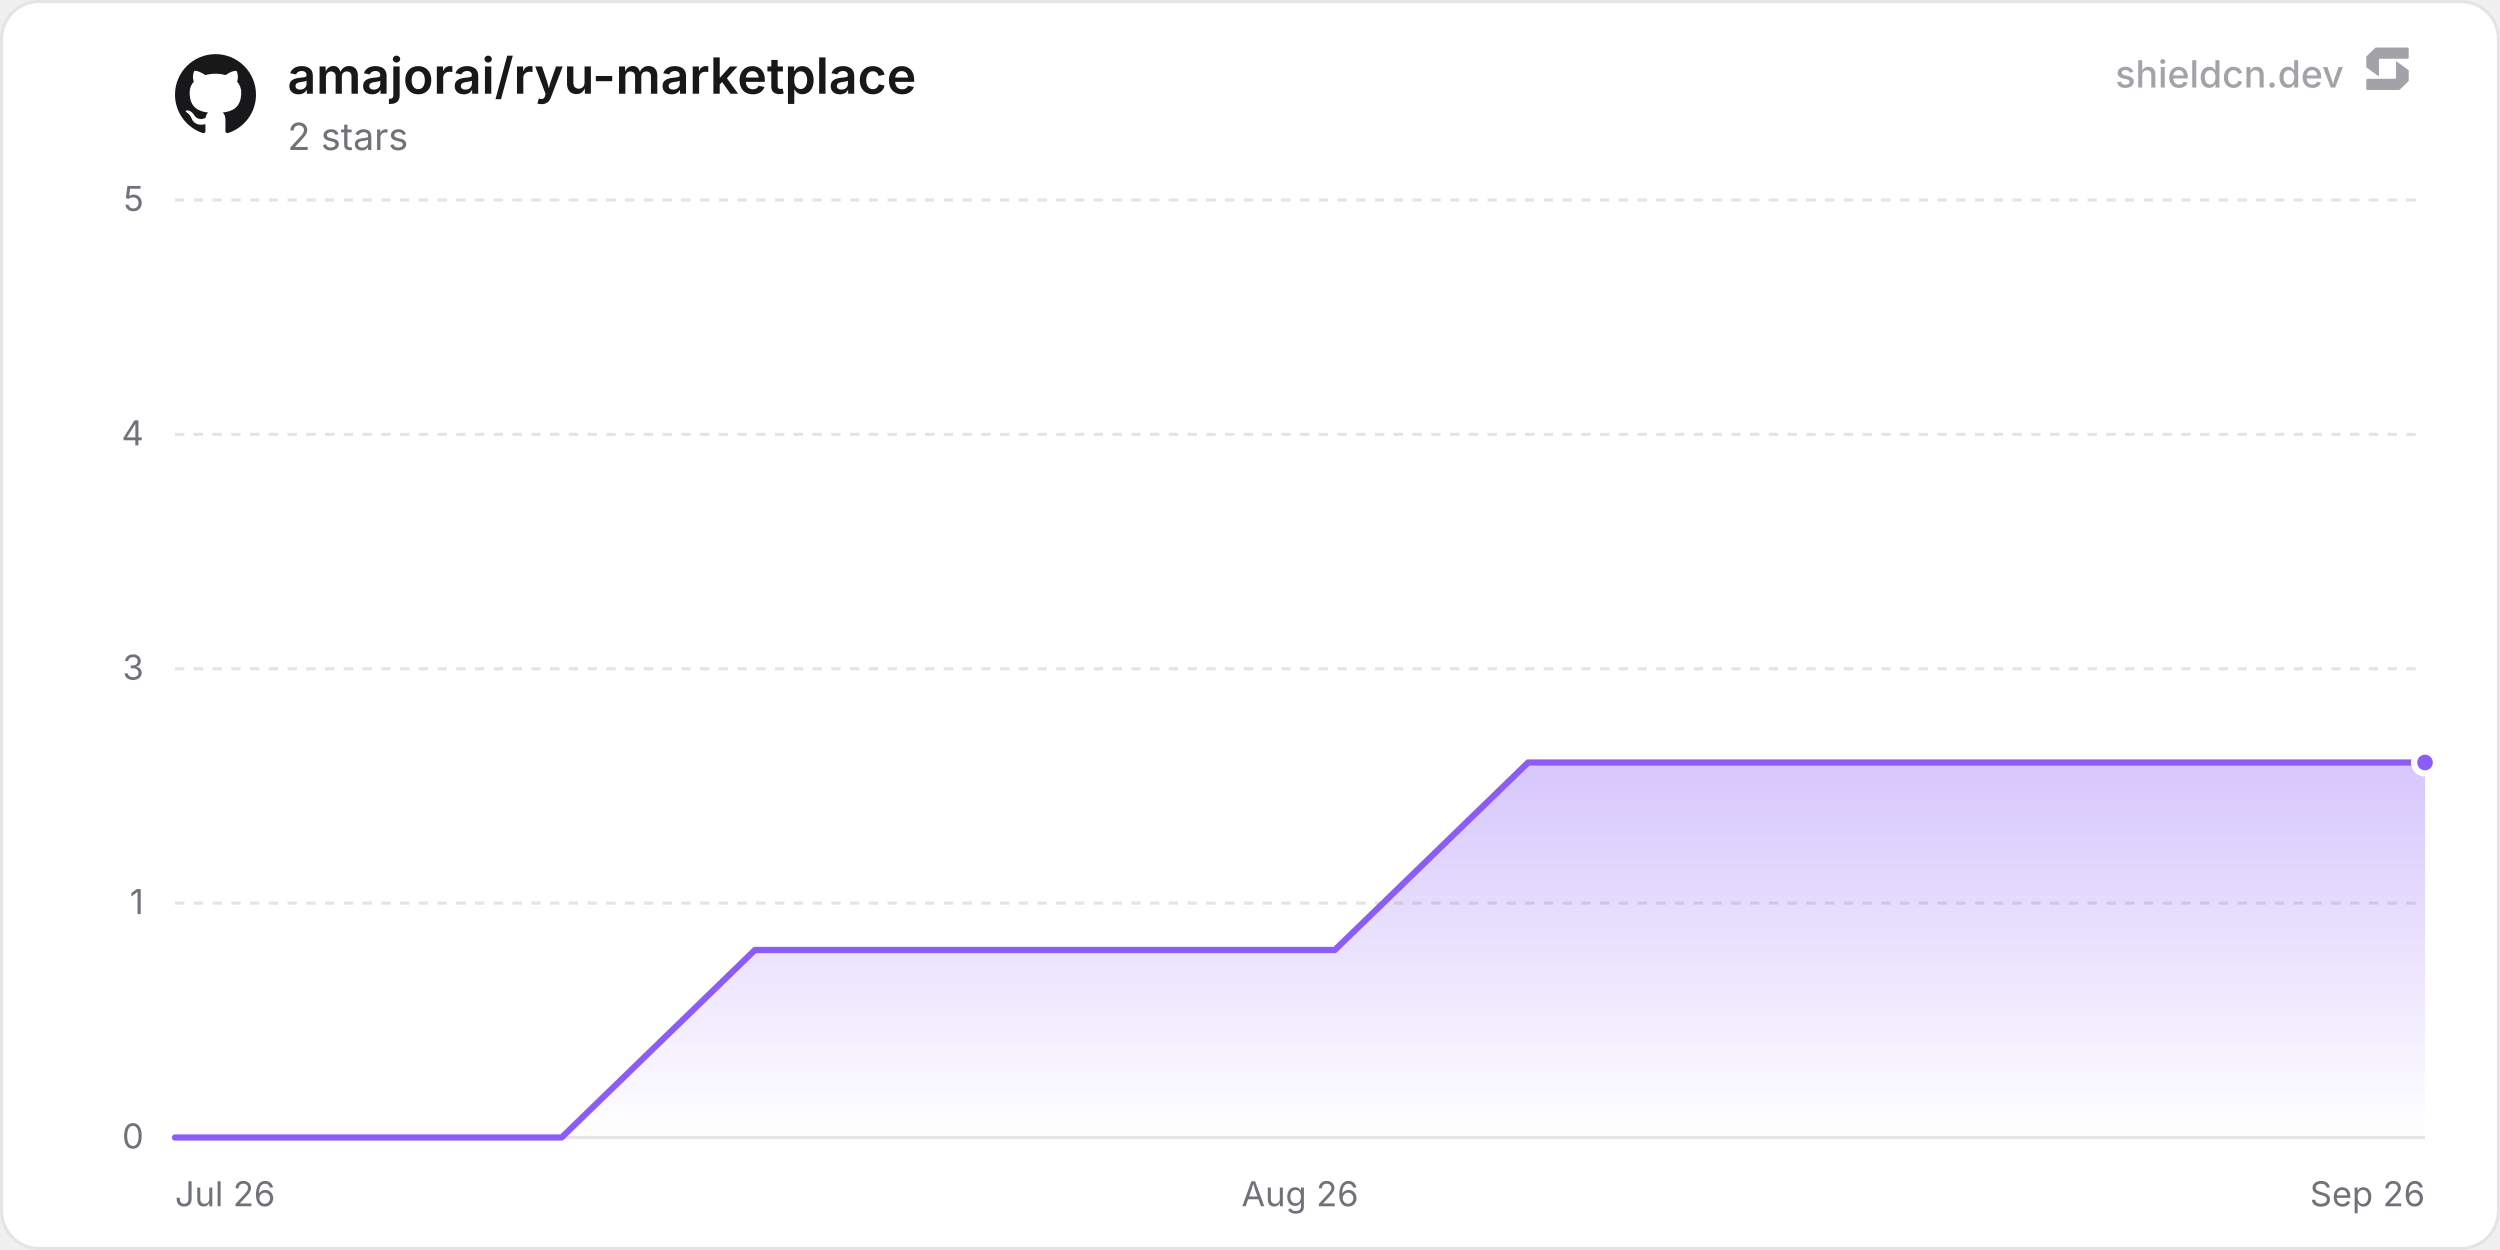
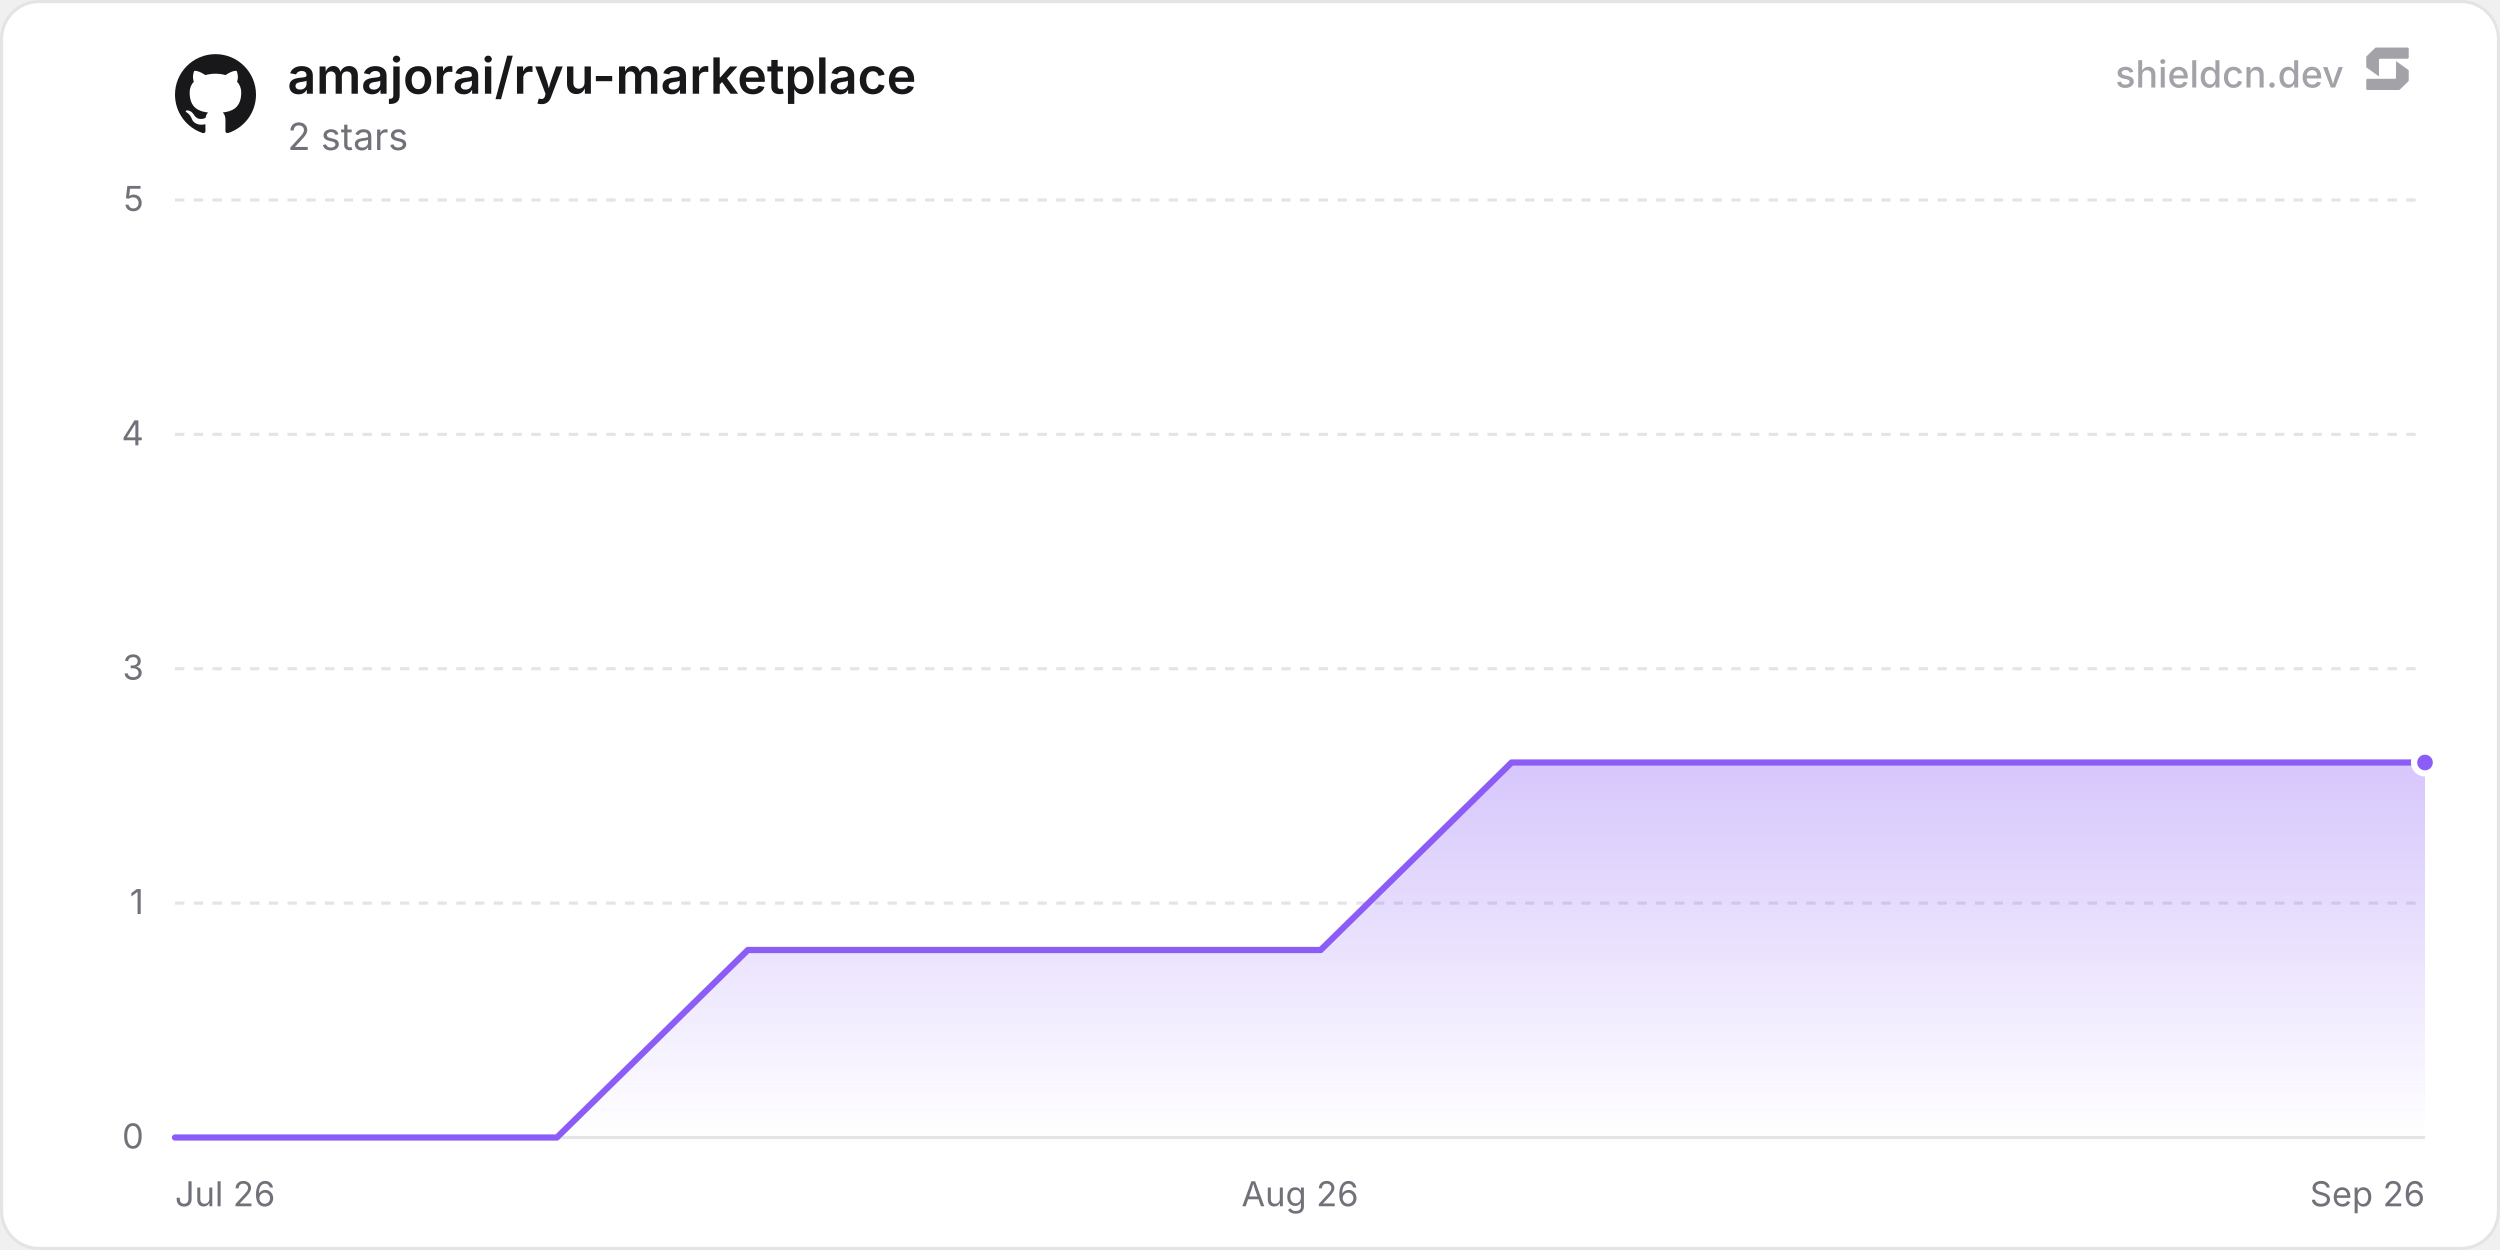
<svg xmlns="http://www.w3.org/2000/svg" width="800" height="400" viewBox="0 0 800 400" role="img" aria-label="amajorai/ryu-marketplace">
  <defs>
    <linearGradient id="chartFill0" x1="0" y1="0" x2="0" y2="1">
      <stop offset="0%" stop-color="rgba(139, 92, 246, 0.35)" />
      <stop offset="100%" stop-color="rgba(139, 92, 246, 0)" />
    </linearGradient>
  </defs>
  <rect x="0.5" y="0.5" width="799" height="399" rx="12" fill="#ffffff" stroke="#e4e4e7" stroke-width="1" />
  <line x1="56" y1="364" x2="776" y2="364" stroke="#e4e4e7" stroke-width="1" />
  <text x="46" y="367.5" text-anchor="end" font-size="11" fill="#71717a" font-family="'Inter', ui-sans-serif, system-ui, -apple-system, BlinkMacSystemFont, 'Segoe UI', Roboto, Helvetica, Arial, sans-serif">0</text>
  <line x1="56" y1="289" x2="776" y2="289" stroke="#e4e4e7" stroke-width="1" stroke-dasharray="3 3" />
  <text x="46" y="292.5" text-anchor="end" font-size="11" fill="#71717a" font-family="'Inter', ui-sans-serif, system-ui, -apple-system, BlinkMacSystemFont, 'Segoe UI', Roboto, Helvetica, Arial, sans-serif">1</text>
  <line x1="56" y1="214" x2="776" y2="214" stroke="#e4e4e7" stroke-width="1" stroke-dasharray="3 3" />
  <text x="46" y="217.5" text-anchor="end" font-size="11" fill="#71717a" font-family="'Inter', ui-sans-serif, system-ui, -apple-system, BlinkMacSystemFont, 'Segoe UI', Roboto, Helvetica, Arial, sans-serif">3</text>
  <line x1="56" y1="139" x2="776" y2="139" stroke="#e4e4e7" stroke-width="1" stroke-dasharray="3 3" />
  <text x="46" y="142.5" text-anchor="end" font-size="11" fill="#71717a" font-family="'Inter', ui-sans-serif, system-ui, -apple-system, BlinkMacSystemFont, 'Segoe UI', Roboto, Helvetica, Arial, sans-serif">4</text>
  <line x1="56" y1="64" x2="776" y2="64" stroke="#e4e4e7" stroke-width="1" stroke-dasharray="3 3" />
  <text x="46" y="67.5" text-anchor="end" font-size="11" fill="#71717a" font-family="'Inter', ui-sans-serif, system-ui, -apple-system, BlinkMacSystemFont, 'Segoe UI', Roboto, Helvetica, Arial, sans-serif">5</text>
  <text x="56" y="386" text-anchor="start" font-size="11" fill="#71717a" font-family="'Inter', ui-sans-serif, system-ui, -apple-system, BlinkMacSystemFont, 'Segoe UI', Roboto, Helvetica, Arial, sans-serif">Jul 26</text>
  <text x="416" y="386" text-anchor="middle" font-size="11" fill="#71717a" font-family="'Inter', ui-sans-serif, system-ui, -apple-system, BlinkMacSystemFont, 'Segoe UI', Roboto, Helvetica, Arial, sans-serif">Aug 26</text>
  <text x="776" y="386" text-anchor="end" font-size="11" fill="#71717a" font-family="'Inter', ui-sans-serif, system-ui, -apple-system, BlinkMacSystemFont, 'Segoe UI', Roboto, Helvetica, Arial, sans-serif">Sep 26</text>
-   <path d="M56 364 L117.86 364 L179.71 364 L241.57 304 L303.42 304 L365.28 304 L427.13 304 L488.99 244 L550.84 244 L612.7 244 L674.55 244 L736.41 244 L776 244 L776 364 L56 364 Z" fill="url(#chartFill0)" />
-   <path d="M56 364 L117.86 364 L179.71 364 L241.57 304 L303.42 304 L365.28 304 L427.13 304 L488.99 244 L550.84 244 L612.7 244 L674.55 244 L736.41 244 L776 244" fill="none" stroke="#8b5cf6" stroke-width="2" stroke-linejoin="round" stroke-linecap="round" />
+   <path d="M56 364 L117.1 364 L178.2 364 L239.31 304 L300.41 304 L361.51 304 L422.61 304 L483.71 244 L544.82 244 L605.92 244 L667.02 244 L728.12 244 L776 244 L776 364 L56 364 Z" fill="url(#chartFill0)" />
+   <path d="M56 364 L117.1 364 L178.2 364 L239.31 304 L300.41 304 L361.51 304 L422.61 304 L483.71 244 L544.82 244 L605.92 244 L667.02 244 L728.12 244 L776 244" fill="none" stroke="#8b5cf6" stroke-width="2" stroke-linejoin="round" stroke-linecap="round" />
  <circle cx="776" cy="244" r="3.5" fill="#8b5cf6" stroke="#ffffff" stroke-width="2" />
  <g transform="translate(56, 17) scale(1.08)" fill="#18181b">
    <path d="M12 .297c-6.63 0-12 5.373-12 12 0 5.303 3.438 9.8 8.205 11.385.6.113.82-.258.82-.577 0-.285-.01-1.04-.015-2.04-3.338.724-4.042-1.61-4.042-1.61C4.422 18.07 3.633 17.7 3.633 17.7c-1.087-.744.084-.729.084-.729 1.205.084 1.838 1.236 1.838 1.236 1.07 1.835 2.809 1.305 3.495.998.108-.776.417-1.305.76-1.605-2.665-.3-5.466-1.332-5.466-5.93 0-1.31.465-2.38 1.235-3.22-.135-.303-.54-1.523.105-3.176 0 0 1.005-.322 3.3 1.23.96-.267 1.98-.399 3-.405 1.02.006 2.04.138 3 .405 2.28-1.552 3.285-1.23 3.285-1.23.645 1.653.24 2.873.12 3.176.765.84 1.23 1.91 1.23 3.22 0 4.61-2.805 5.625-5.475 5.92.42.36.81 1.096.81 2.22 0 1.606-.015 2.896-.015 3.286 0 .315.21.69.825.57C20.565 22.092 24 17.592 24 12.297c0-6.627-5.373-12-12-12" />
  </g>
  <text x="92" y="30" font-size="16" font-weight="600" fill="#18181b" font-family="'Inter', ui-sans-serif, system-ui, -apple-system, BlinkMacSystemFont, 'Segoe UI', Roboto, Helvetica, Arial, sans-serif">amajorai/ryu-marketplace</text>
  <text x="92" y="48" font-size="12" fill="#71717a" font-family="'Inter', ui-sans-serif, system-ui, -apple-system, BlinkMacSystemFont, 'Segoe UI', Roboto, Helvetica, Arial, sans-serif">2 stars</text>
  <g fill-opacity="0.65">
    <text x="750" y="28" text-anchor="end" font-size="12" font-weight="500" fill="#71717a" font-family="'Inter', ui-sans-serif, system-ui, -apple-system, BlinkMacSystemFont, 'Segoe UI', Roboto, Helvetica, Arial, sans-serif">shieldcn.dev</text>
    <g transform="translate(756, 14) scale(0.01)" fill="#71717a">
      <path d="M1088.4,565.1c-6.5-4.7-15.5,0-15.5,7.9v510.2c0,21.3-18.1,38.6-40.4,38.6H160.9c-22.3,0-40.4,17.3-40.4,38.6v280.8c0,21.3,18.1,38.6,40.4,38.6h1004.5c10.8,0,21.2-4.2,28.8-11.6l273.4-266.3c7.4-7.2,11.6-16.9,11.6-27v-308.7c0-12.1-5.9-23.5-16.1-30.8l-374.7-270.3Z" />
      <path d="M511.2,1035.9c6.5,4.7,15.5,0,15.5-7.9v-510.2c0-21.3,18.1-38.6,40.4-38.6h871.7c22.3,0,40.4-17.3,40.4-38.6V159.7c0-21.3-18.1-38.6-40.4-38.6H434.3c-10.8,0-21.2,4.2-28.8,11.6L132,399c-7.4,7.2-11.6,16.9-11.6,27v308.7c0,12.1,5.9,23.5,16.1,30.8l374.7,270.3Z" />
    </g>
  </g>
</svg>
